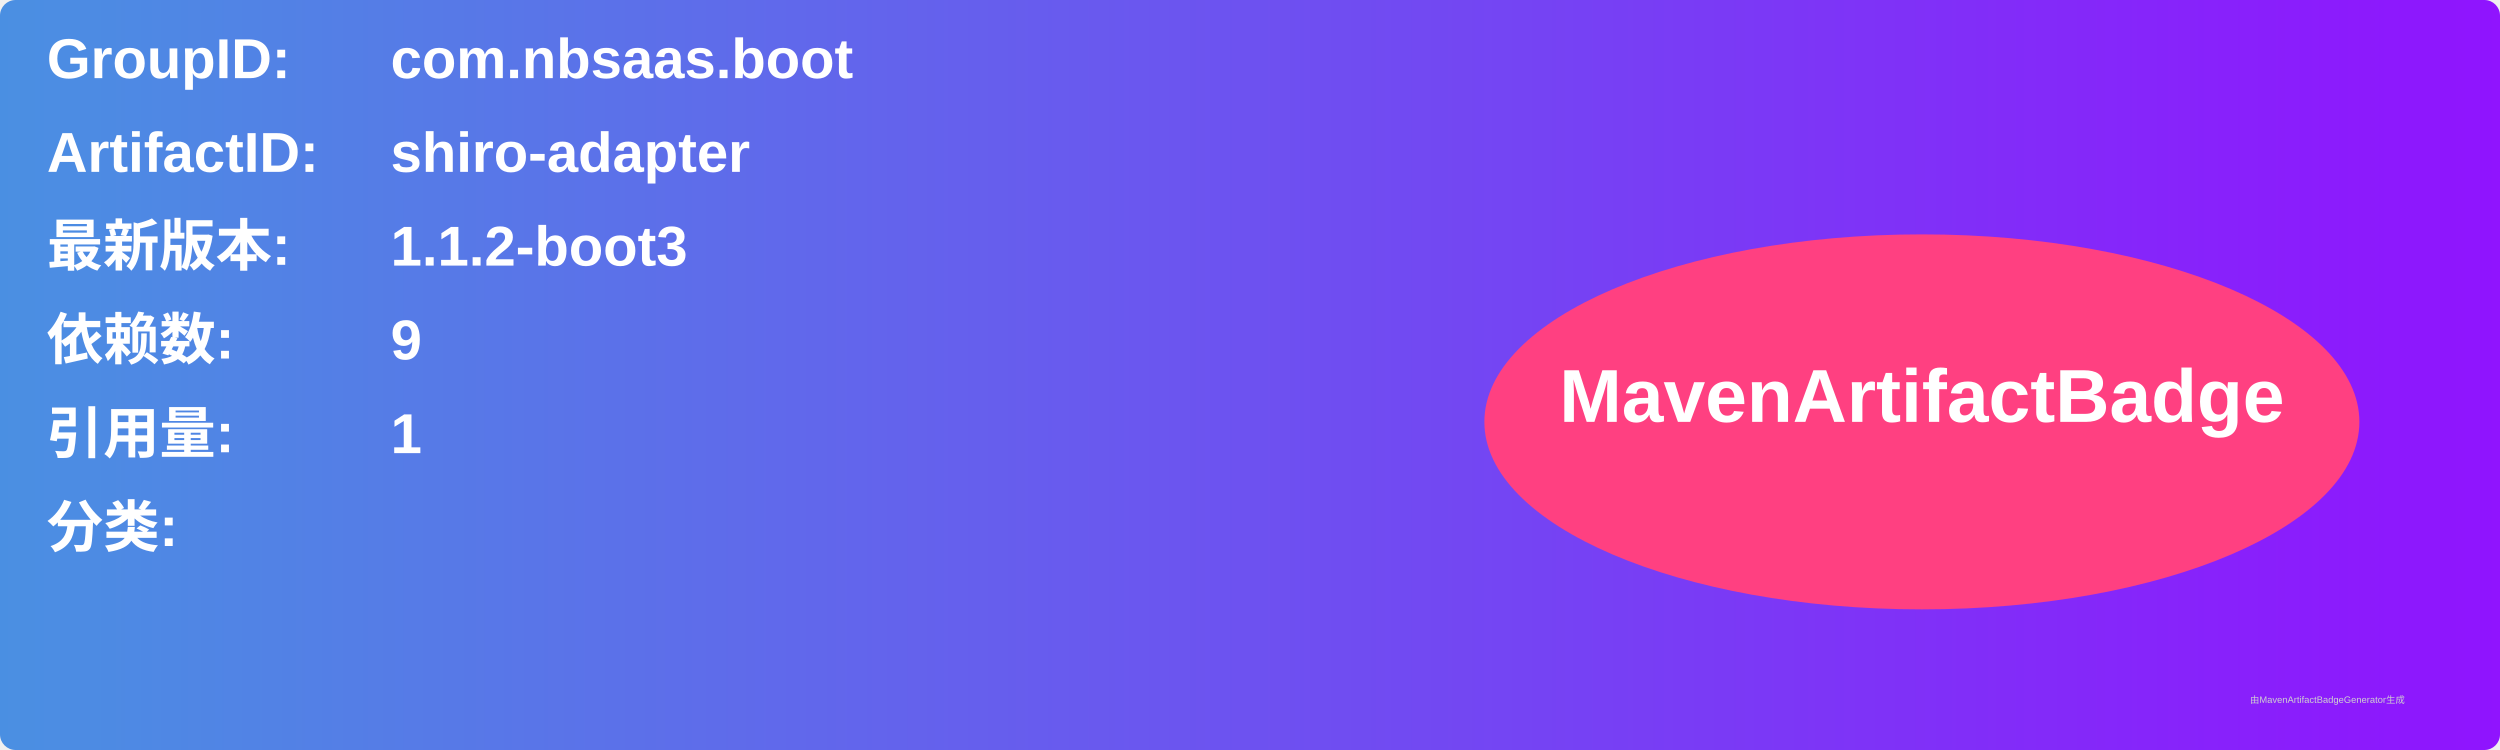
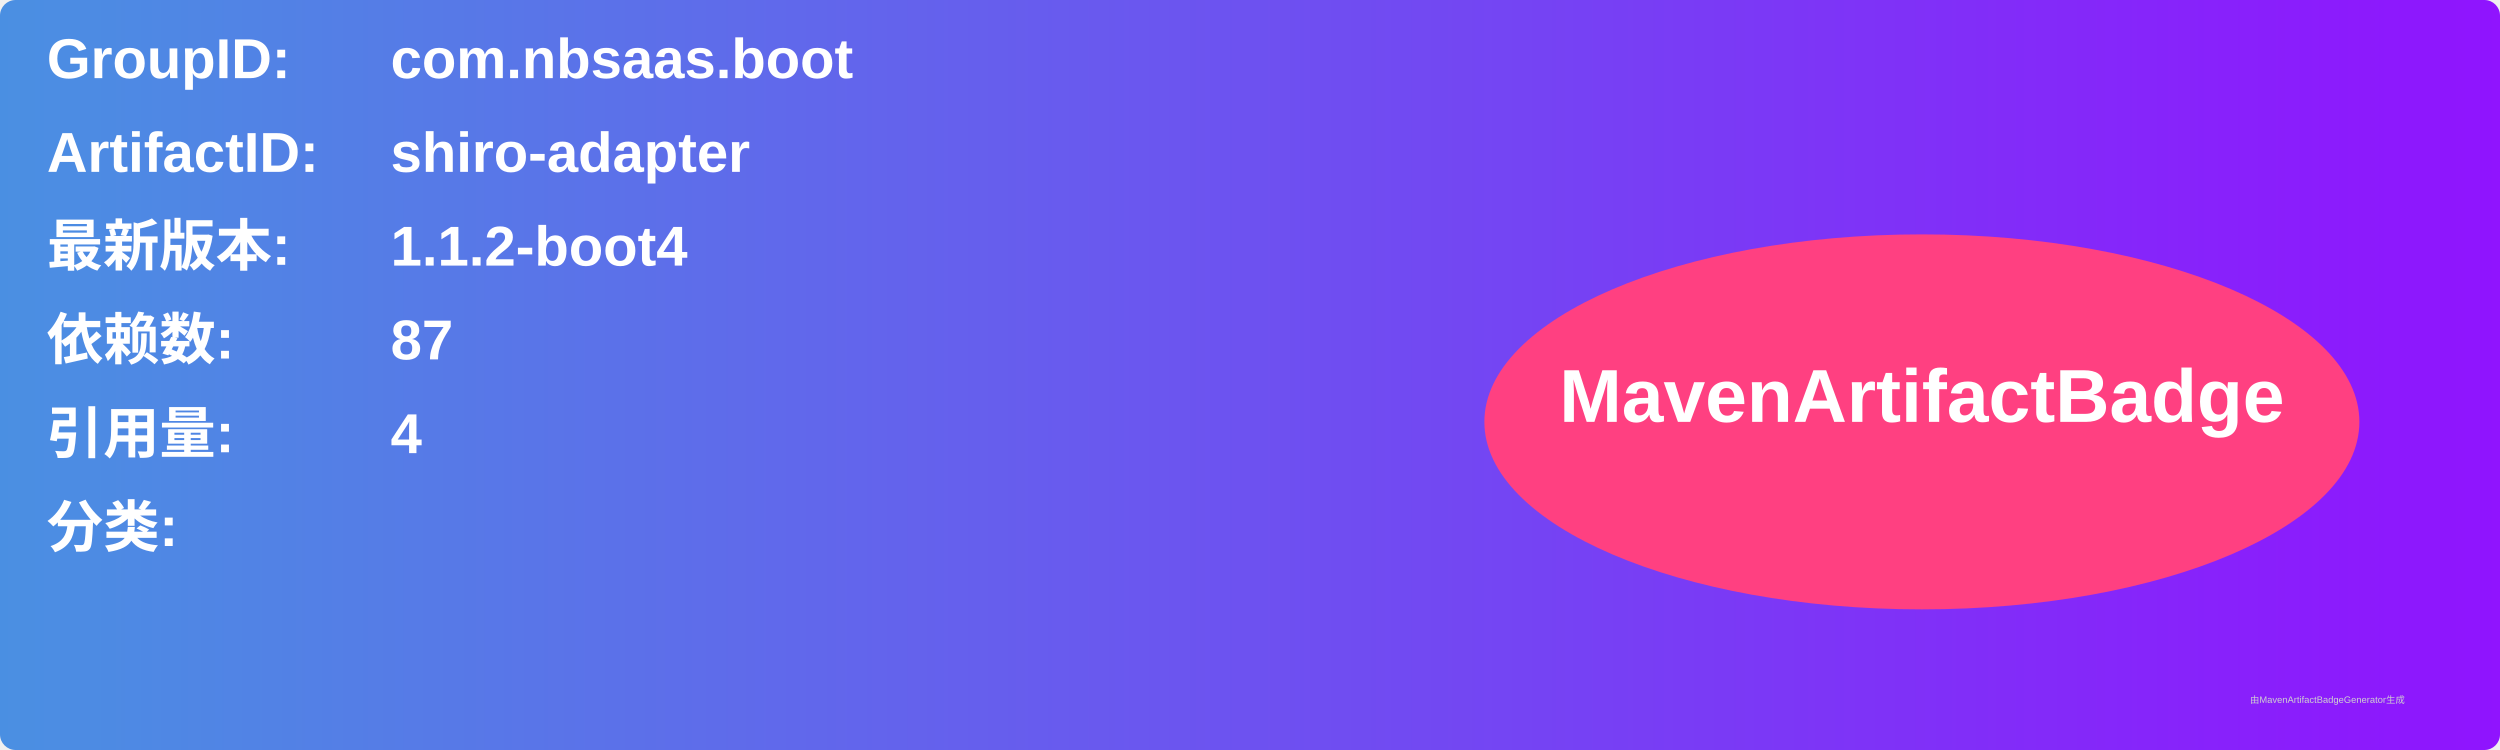
<svg xmlns="http://www.w3.org/2000/svg" width="800" height="240" viewBox="0 0 800 240">
  <linearGradient id="grad" x1="0%" y1="0%" x2="100%" y2="0%">
    <stop offset="0%" stop-color="#4a90e2" />
    <stop offset="100%" stop-color="#9013fe" />
  </linearGradient>
  <rect width="100%" height="100%" rx="5" ry="5" fill="url(#grad)" />
  <g transform="translate(15, 15)">
    <text x="0" y="10" font-family="Arial" font-size="18" fill="white" font-weight="bold" width="260">GroupID:</text>
    <text x="110" y="10" font-family="Arial" font-size="18" fill="white" font-weight="bold" width="460">com.nbsaas.boot</text>
    <text x="0" y="40" font-family="Arial" font-size="18" fill="white" font-weight="bold" width="260">ArtifactID:</text>
    <text x="110" y="40" font-family="Arial" font-size="18" fill="white" font-weight="bold" width="460">shiro-adapter</text>
    <text x="0" y="70" font-family="Arial" font-size="18" fill="white" font-weight="bold">最新版本:</text>
    <text x="110" y="70" font-family="Arial" font-size="18" fill="white" font-weight="bold">
-       <tspan font-weight="bold">1.1.2-boot3</tspan>
+       <tspan font-weight="bold">1.1.2-boot4</tspan>
    </text>
    <text x="0" y="100" font-family="Arial" font-size="18" fill="white" font-weight="bold">依赖数: </text>
    <text x="110" y="100" font-family="Arial" font-size="18" fill="white">
-       <tspan font-weight="bold">9</tspan>
+       <tspan font-weight="bold">87</tspan>
    </text>
    <text x="0" y="130" font-family="Arial" font-size="18" fill="white" font-weight="bold">引用量: </text>
    <text x="110" y="130" font-family="Arial" font-size="18" fill="white">
-       <tspan font-weight="bold">1</tspan>
+       <tspan font-weight="bold">4</tspan>
    </text>
    <text x="0" y="160" font-family="Arial" font-size="18" fill="white" font-weight="bold">分类:</text>
    <text x="10" y="190" font-family="Arial" font-size="10" fill="white">
      <tspan font-weight="bold" />
    </text>
    <ellipse cx="600" cy="120" rx="140" ry="60" fill="#ff4081" />
    <text x="600" y="120" text-anchor="middle" font-family="Arial" font-size="24" fill="white" font-weight="bold">MavenArtifactBadge</text>
  </g>
  <text x="720" y="225" font-family="Arial" font-size="3" fill="#d0d0d0">由MavenArtifactBadgeGenerator生成</text>
</svg>
